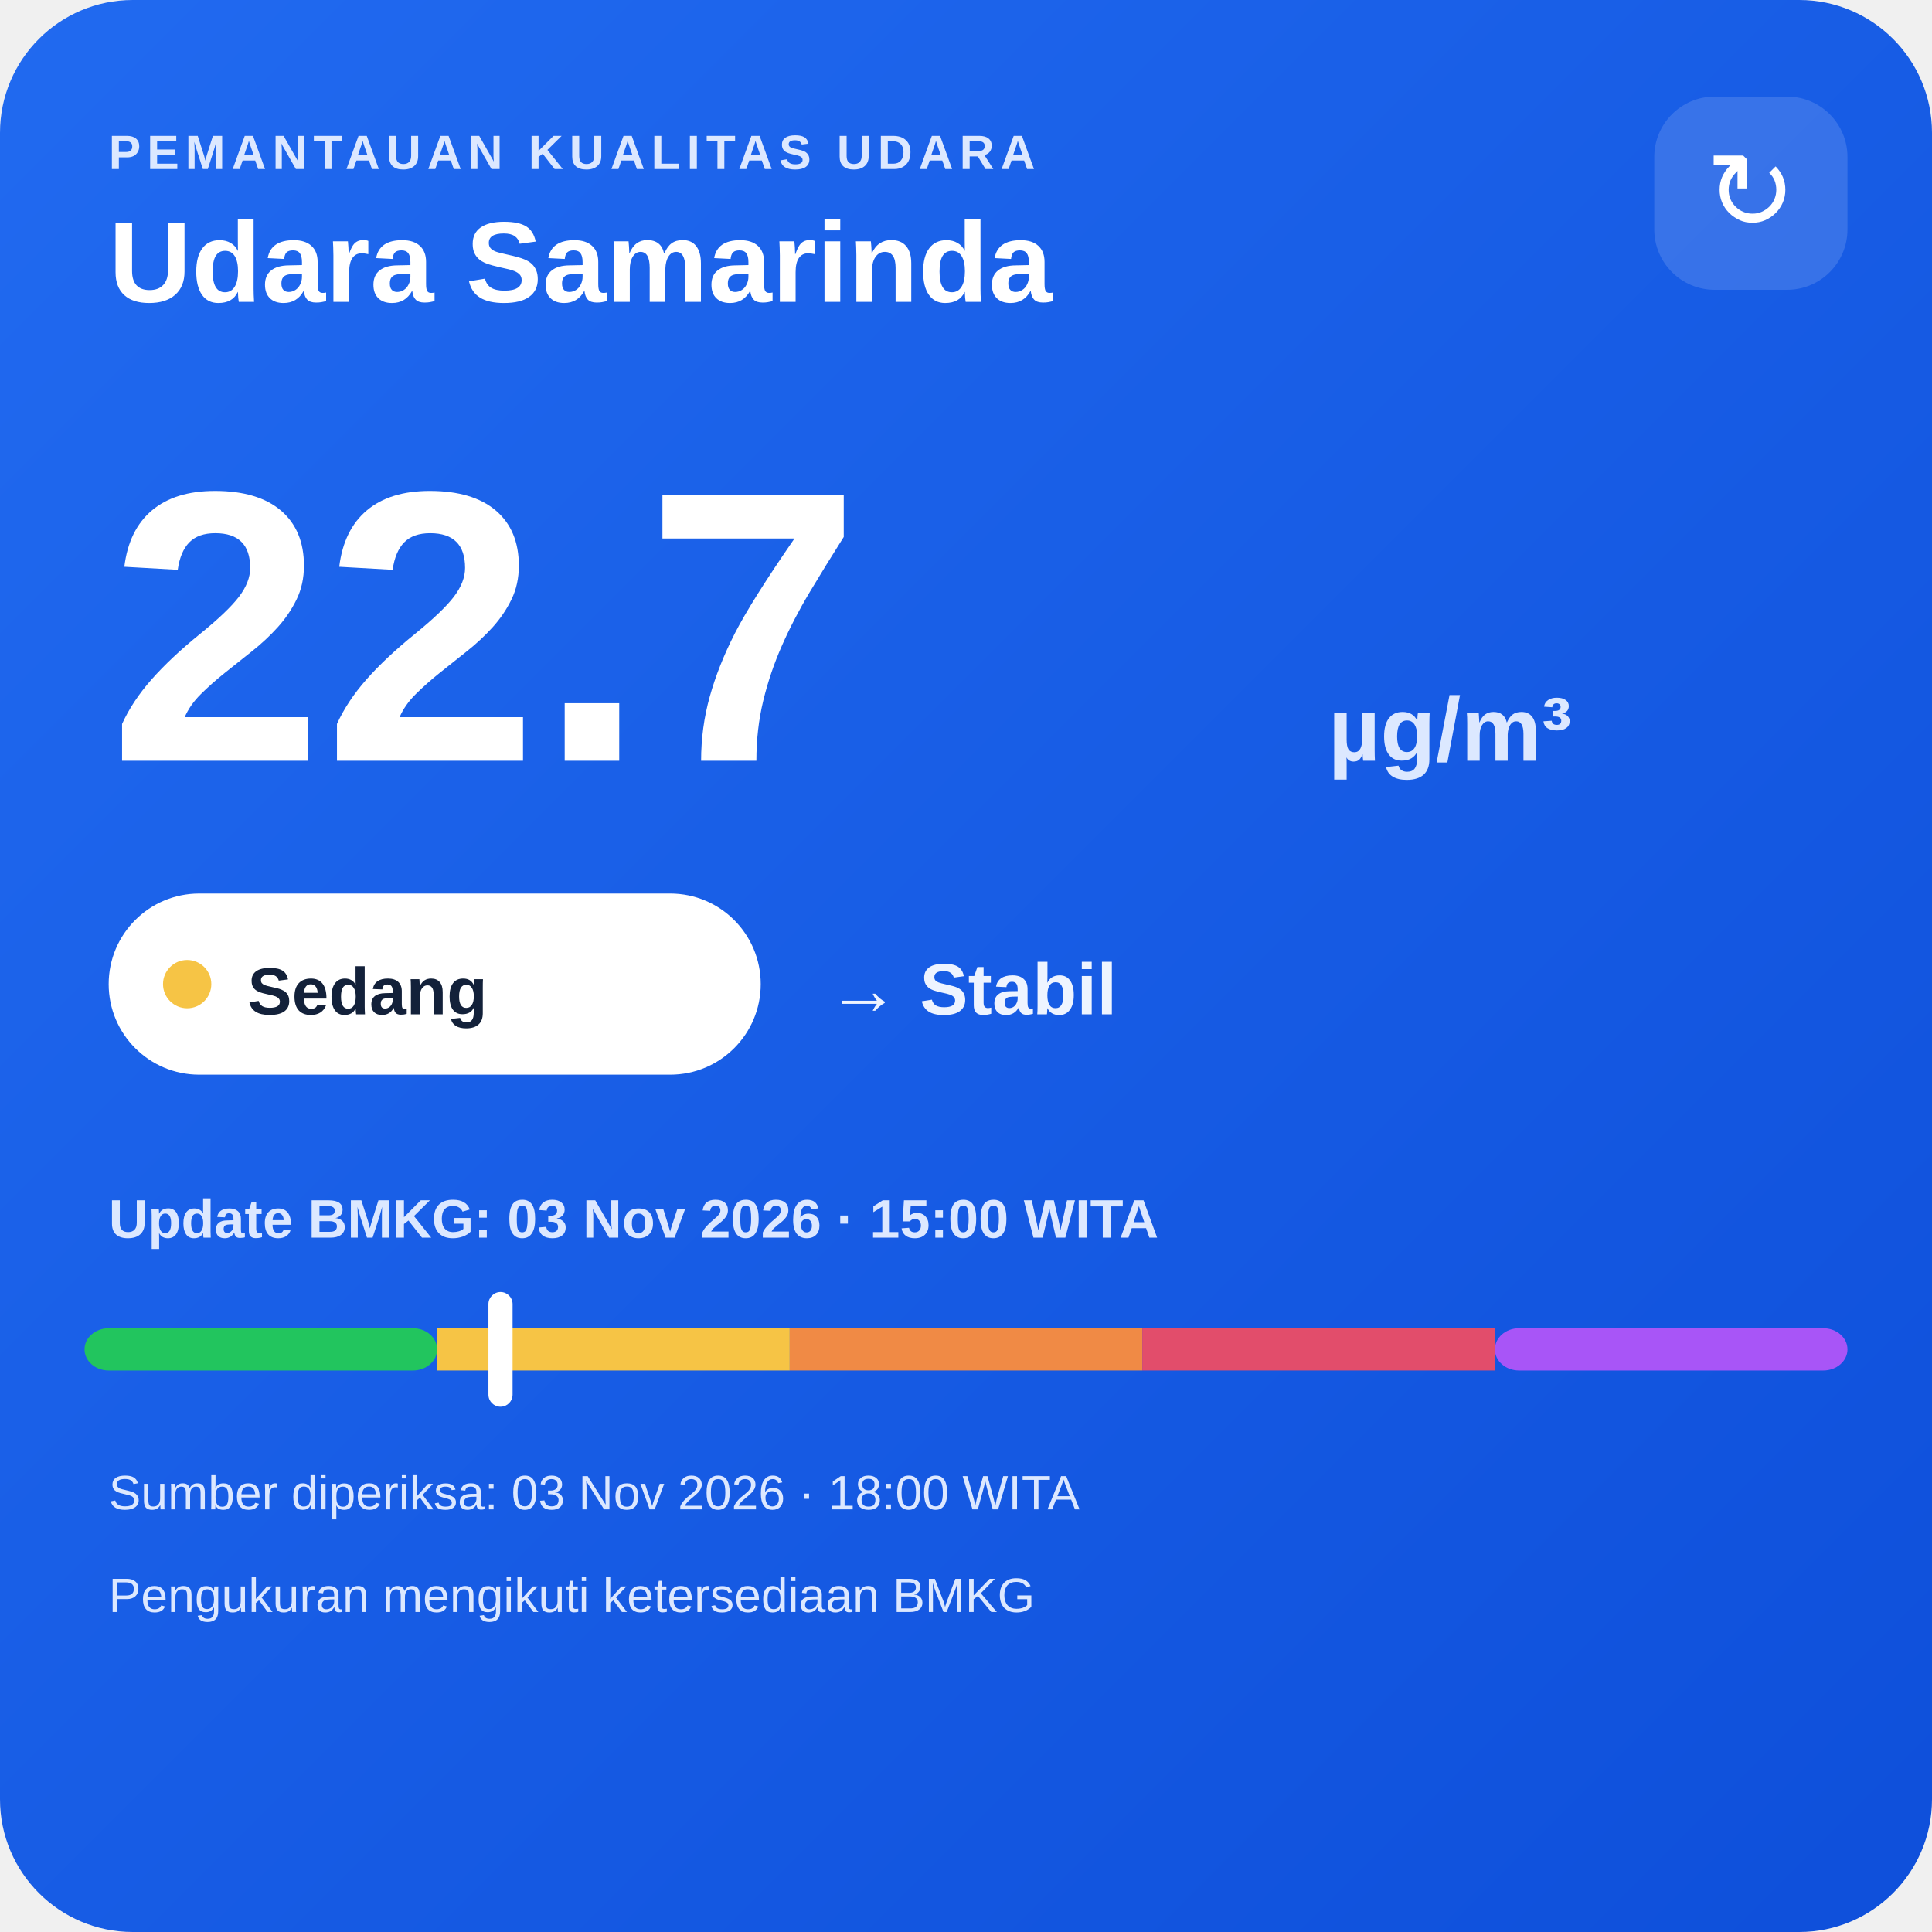
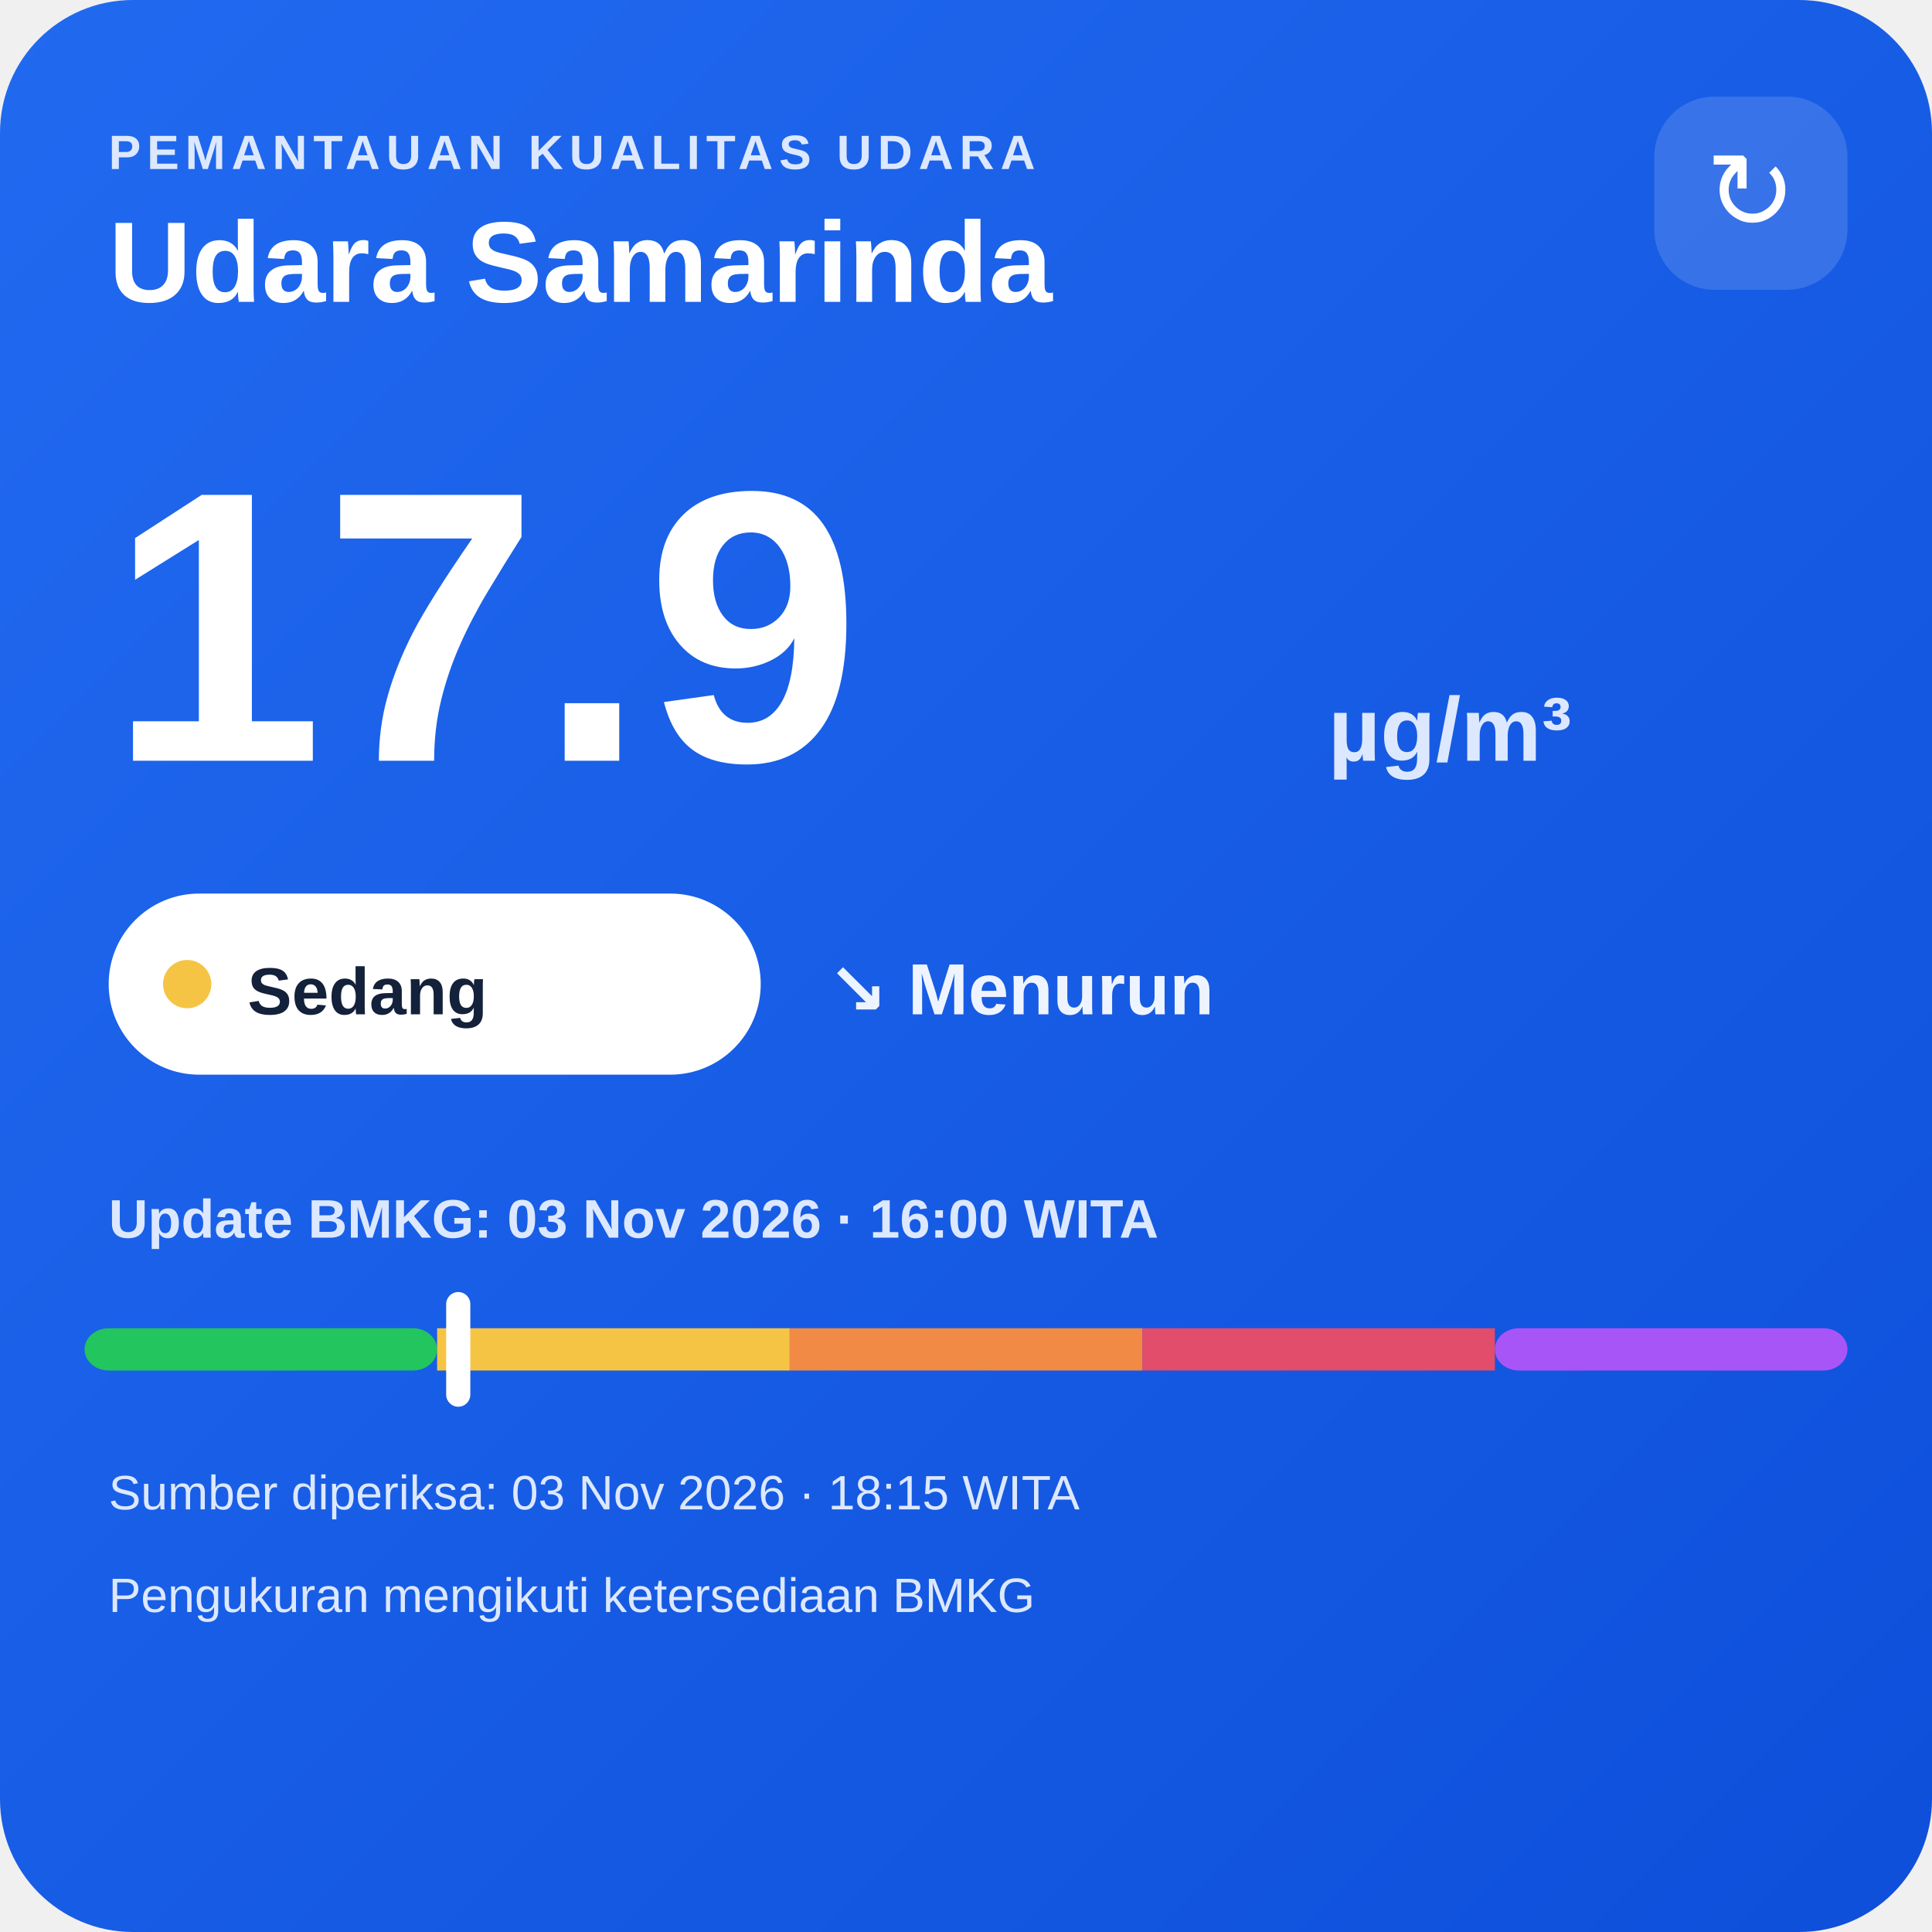
<svg xmlns="http://www.w3.org/2000/svg" width="320" height="320" viewBox="0 0 320 320">
  <defs>
    <linearGradient id="bg" x1="0" y1="0" x2="1" y2="1">
      <stop offset="0" stop-color="#216af0" />
      <stop offset="1" stop-color="#0e4fda" />
    </linearGradient>
  </defs>
  <rect width="320" height="320" rx="22" fill="url(#bg)" />
  <text x="18" y="28" fill="#dce8ff" font-family="Arial,sans-serif" font-size="8" font-weight="700" letter-spacing="1">PEMANTAUAN KUALITAS UDARA</text>
  <text x="18" y="50" fill="#ffffff" font-family="Arial,sans-serif" font-size="19" font-weight="700">Udara Samarinda</text>
  <rect x="274" y="16" width="32" height="32" rx="10" fill="#ffffff" fill-opacity=".14" />
  <text x="290" y="38" text-anchor="middle" fill="#ffffff" font-family="Arial,sans-serif" font-size="18">↻</text>
-   <text x="18" y="126" fill="#ffffff" font-family="Arial,sans-serif" font-size="64" font-weight="800">22.7</text>
+   <text x="18" y="126" fill="#ffffff" font-family="Arial,sans-serif" font-size="64" font-weight="800">17.9</text>
  <text x="220" y="126" fill="#dce8ff" font-family="Arial,sans-serif" font-size="15" font-weight="700">µg/m³</text>
  <rect x="18" y="148" width="108" height="30" rx="15" fill="#ffffff" />
  <circle cx="31" cy="163" r="4" fill="#f6c445" />
  <text x="41" y="168" fill="#13213a" font-family="Arial,sans-serif" font-size="11" font-weight="700">Sedang</text>
-   <text x="137" y="168" fill="#eef4ff" font-family="Arial,sans-serif" font-size="12" font-weight="700">→ Stabil</text>
-   <text x="18" y="205" fill="#dce8ff" font-family="Arial,sans-serif" font-size="9" font-weight="700">Update BMKG: 03 Nov 2026 · 15:00 WITA</text>
+   <text x="137" y="168" fill="#eef4ff" font-family="Arial,sans-serif" font-size="12" font-weight="700">↘ Menurun</text>
+   <text x="18" y="205" fill="#dce8ff" font-family="Arial,sans-serif" font-size="9" font-weight="700">Update BMKG: 03 Nov 2026 · 16:00 WITA</text>
  <rect x="14" y="220" width="58.4" height="7" rx="4" fill="#22c55e" />
  <rect x="72.4" y="220" width="58.4" height="7" fill="#f6c445" />
  <rect x="130.8" y="220" width="58.4" height="7" fill="#f08a45" />
  <rect x="189.2" y="220" width="58.4" height="7" fill="#e24d6b" />
  <rect x="247.6" y="220" width="58.4" height="7" rx="4" fill="#a855f7" />
-   <rect x="80.9" y="214" width="4" height="19" rx="2" fill="#ffffff" />
-   <text x="18" y="250" fill="#dce8ff" font-family="Arial,sans-serif" font-size="8">Sumber diperiksa: 03 Nov 2026 · 18:00 WITA</text>
+   <rect x="73.9" y="214" width="4" height="19" rx="2" fill="#ffffff" />
+   <text x="18" y="250" fill="#dce8ff" font-family="Arial,sans-serif" font-size="8">Sumber diperiksa: 03 Nov 2026 · 18:15 WITA</text>
  <text x="18" y="267" fill="#dce8ff" font-family="Arial,sans-serif" font-size="8">Pengukuran mengikuti ketersediaan BMKG</text>
</svg>
